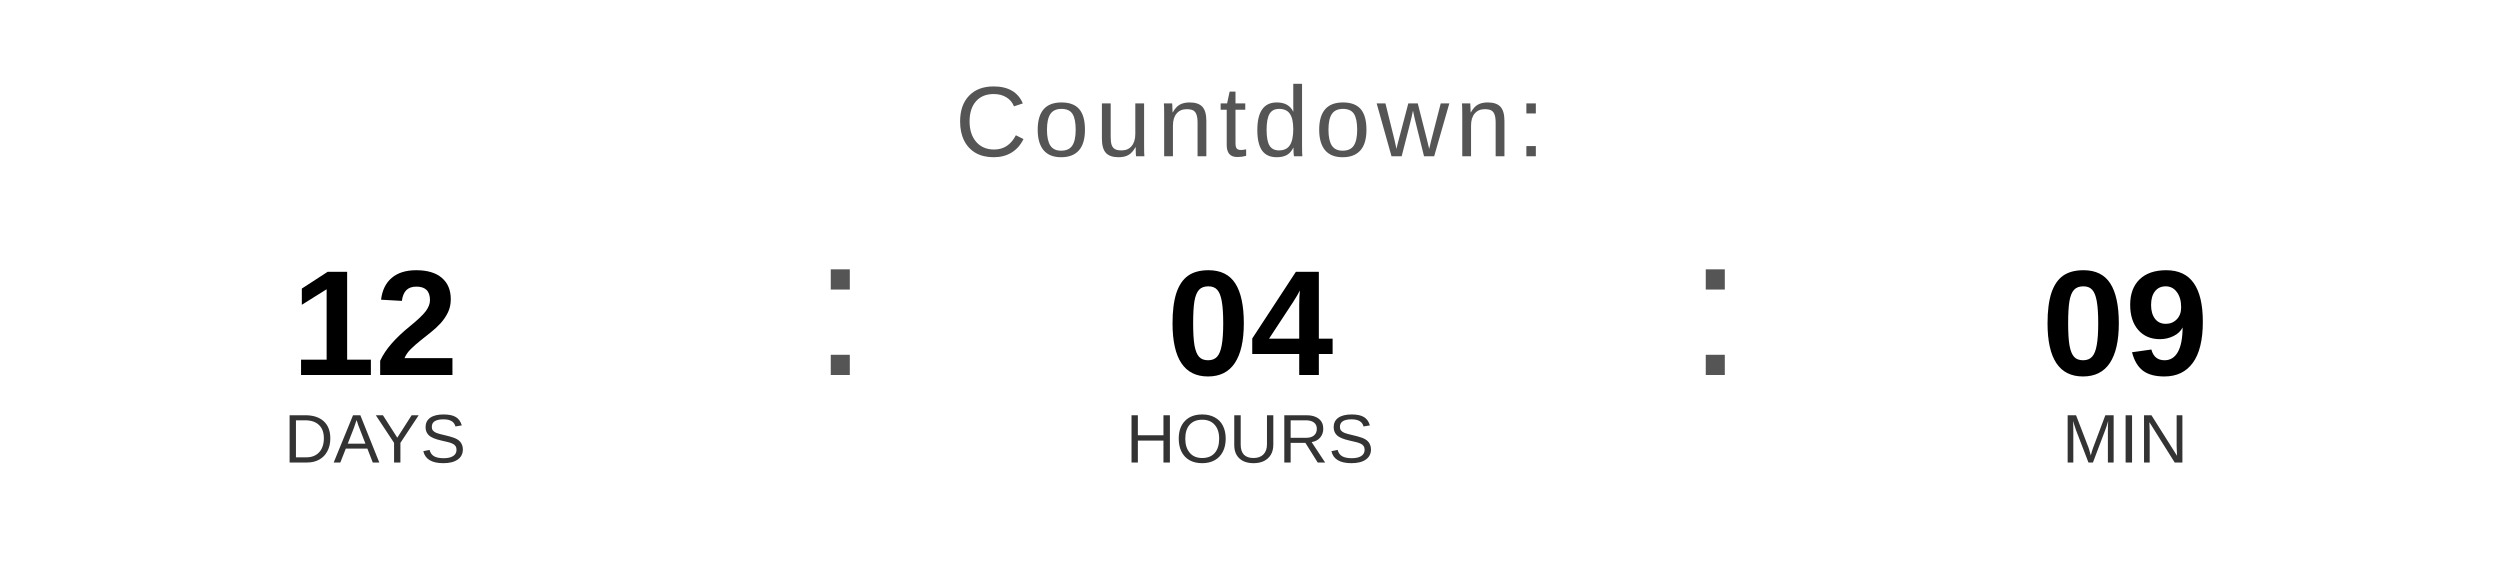
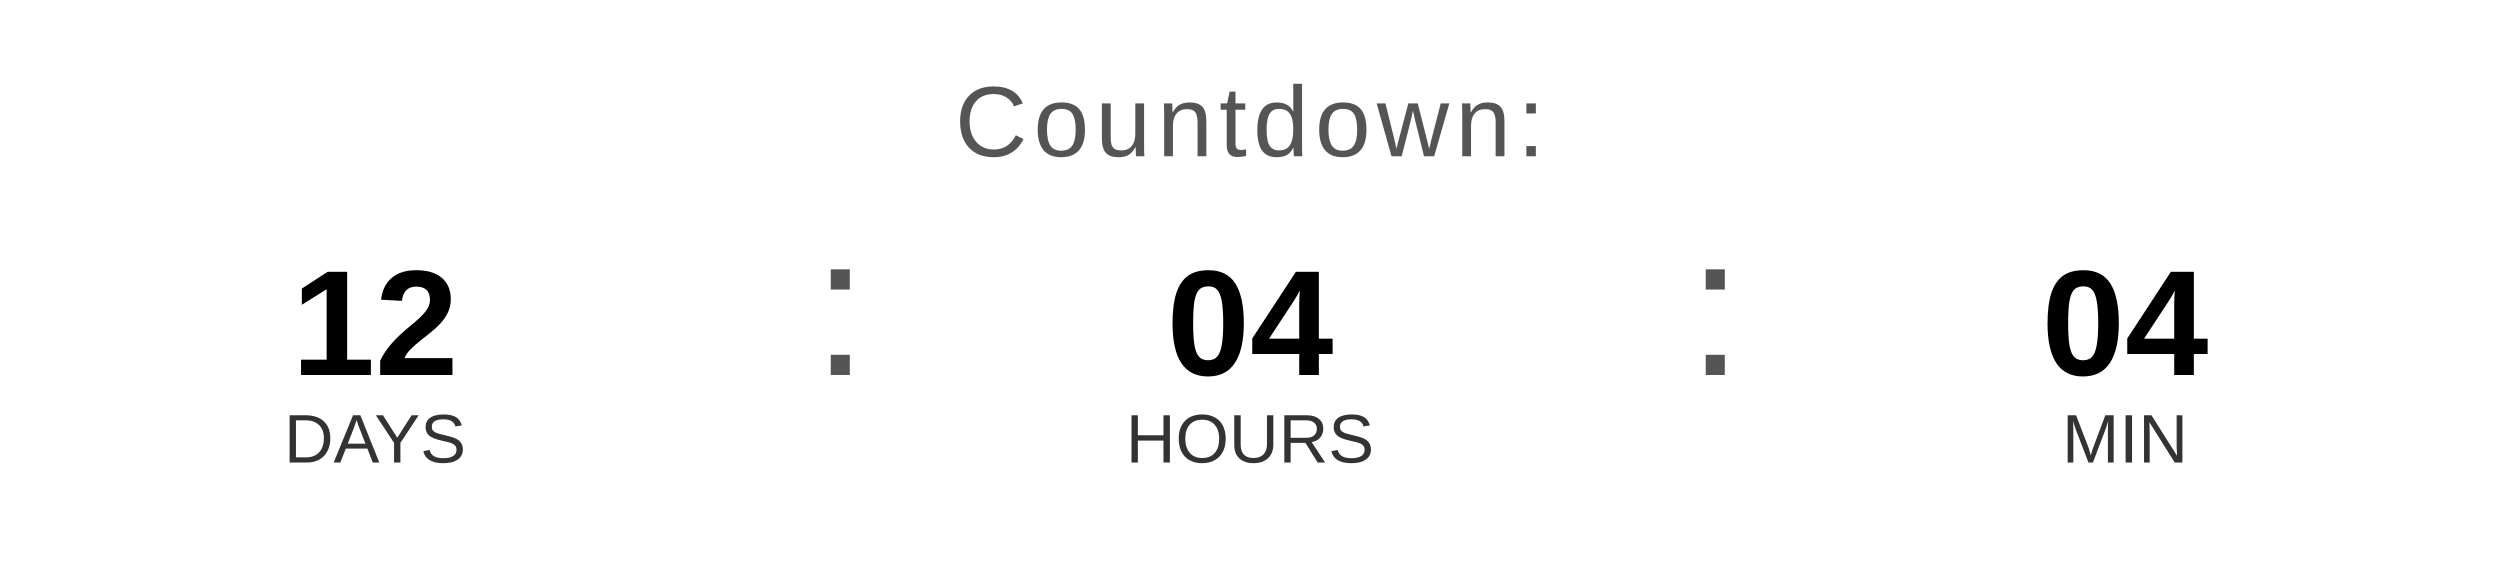
<svg xmlns="http://www.w3.org/2000/svg" width="400" height="90" viewBox="0 0 400 90">
  <text x="200" y="25" font-family="Arial, Helvetica, sans-serif" font-size="16" fill="#555555" text-anchor="middle" letter-spacing="1">
    Countdown:
  </text>
  <text x="60" y="60" font-family="Arial, Helvetica, sans-serif" font-size="24" font-weight="bold" fill="#000000" text-anchor="middle">12</text>
  <text x="60" y="74" font-family="Arial, Helvetica, sans-serif" font-size="11" fill="#333333" text-anchor="middle">DAYS</text>
  <text x="130" y="60" font-family="Arial, sans-serif" font-size="32" fill="#555555">:</text>
  <text x="200" y="60" font-family="Arial, Helvetica, sans-serif" font-size="24" font-weight="bold" fill="#000000" text-anchor="middle">04</text>
  <text x="200" y="74" font-family="Arial, Helvetica, sans-serif" font-size="11" fill="#333333" text-anchor="middle">HOURS</text>
  <text x="270" y="60" font-family="Arial, sans-serif" font-size="32" fill="#555555">:</text>
-   <text x="340" y="60" font-family="Arial, Helvetica, sans-serif" font-size="24" font-weight="bold" fill="#000000" text-anchor="middle">09</text>
+   <text x="340" y="60" font-family="Arial, Helvetica, sans-serif" font-size="24" font-weight="bold" fill="#000000" text-anchor="middle">04</text>
  <text x="340" y="74" font-family="Arial, Helvetica, sans-serif" font-size="11" fill="#333333" text-anchor="middle">MIN</text>
</svg>
